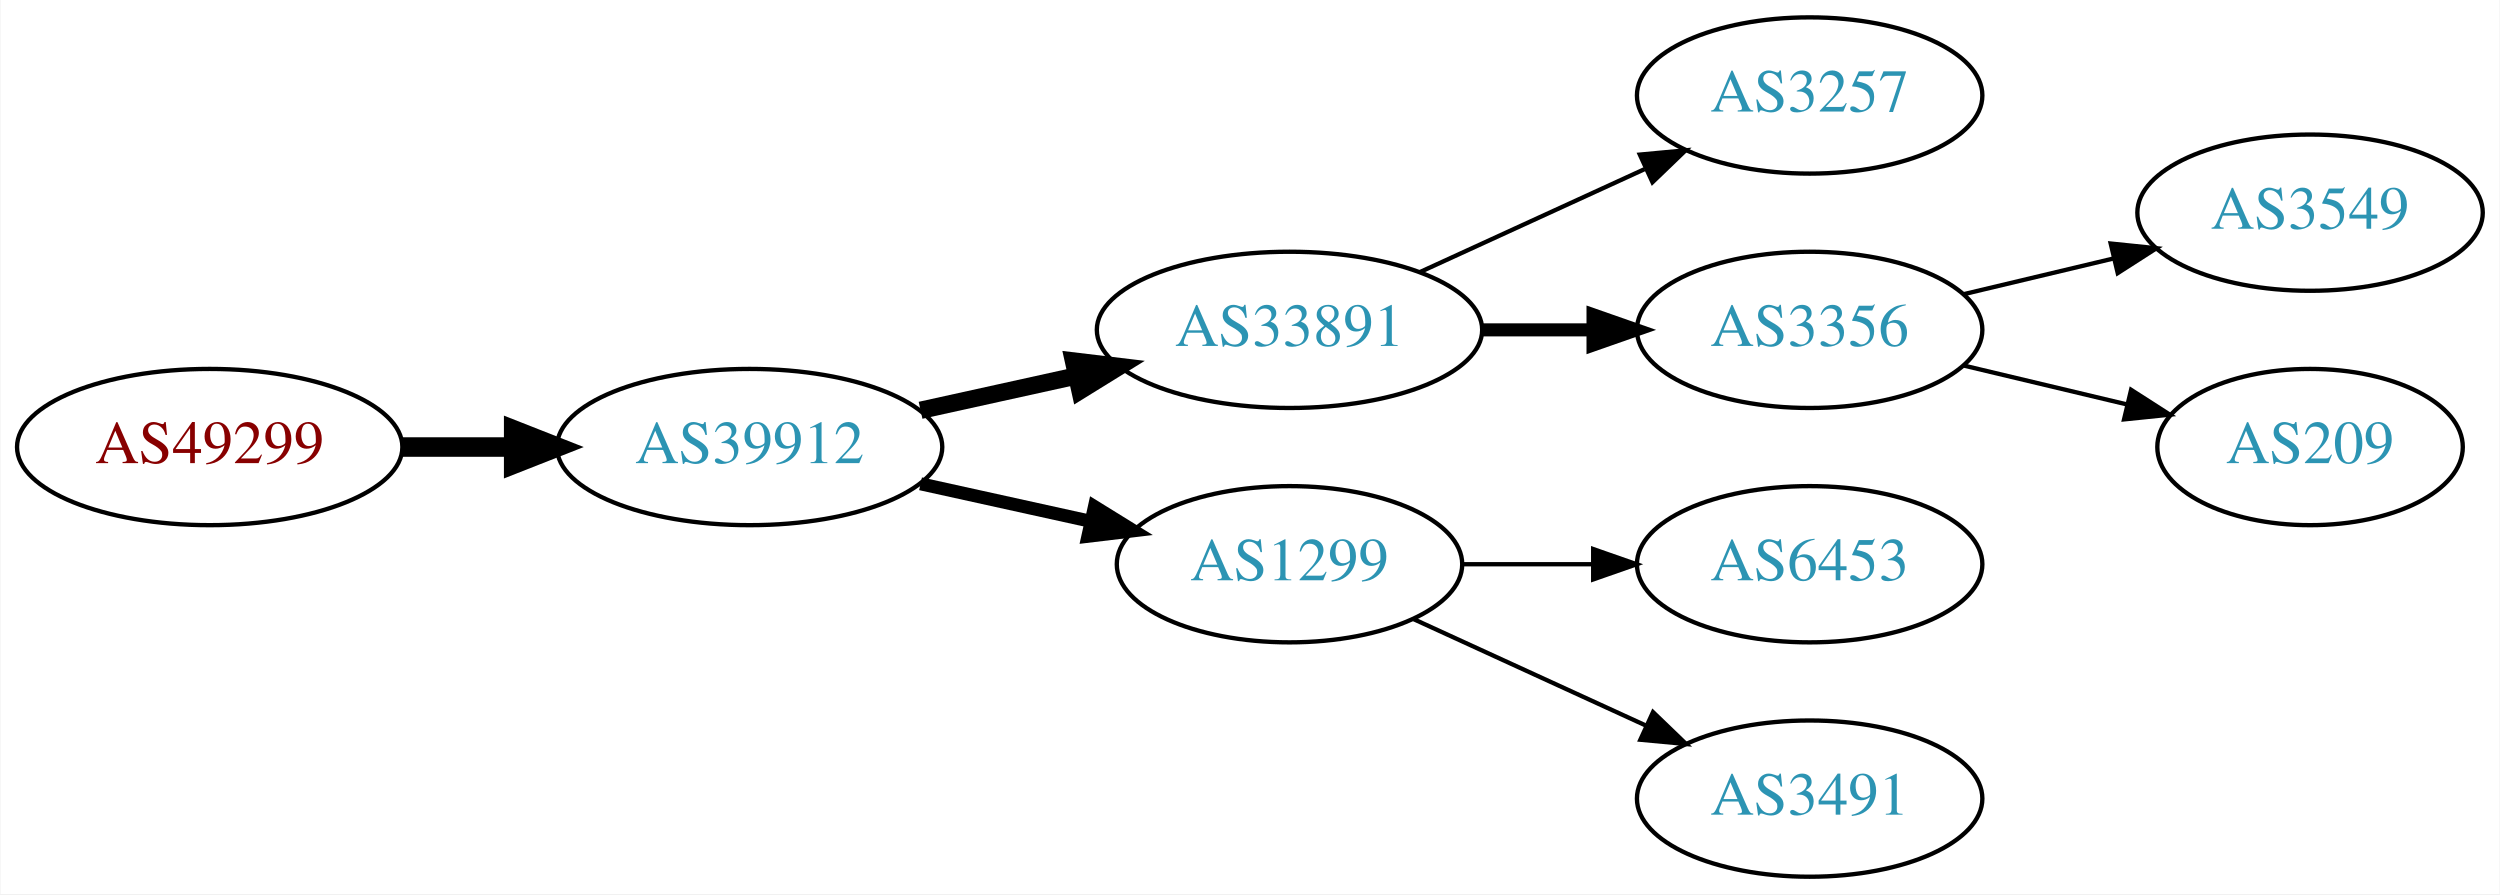
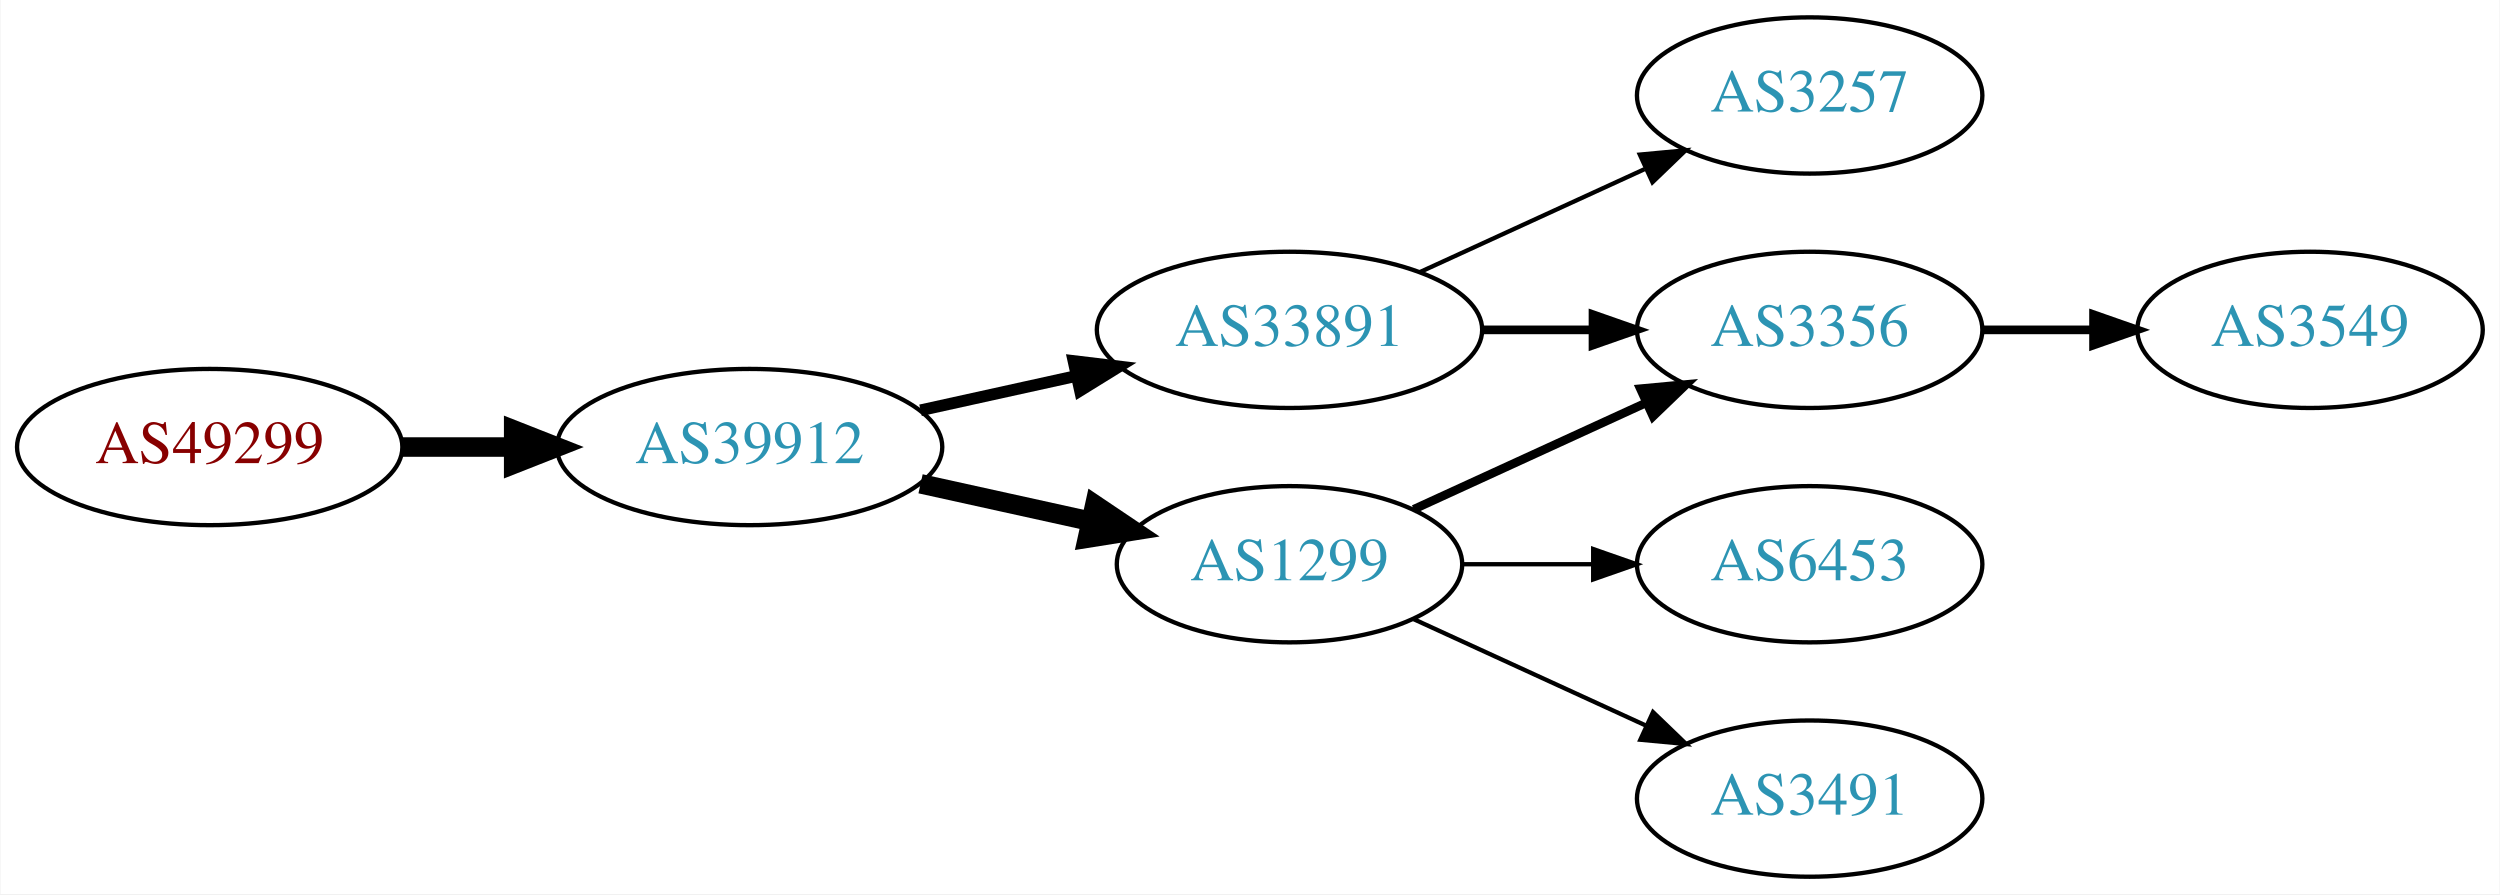
<svg xmlns="http://www.w3.org/2000/svg" xmlns:xlink="http://www.w3.org/1999/xlink" width="576pt" height="206pt" viewBox="0.00 0.00 575.76 206.00">
  <g id="graph0" class="graph" transform="scale(1 1) rotate(0) translate(4 202)">
    <polygon fill="white" stroke="none" points="-4,4 -4,-202 571.762,-202 571.762,4 -4,4" />
    <g id="node1" class="node">
      <g id="a_node1">
        <a xlink:href="/asn/49299" xlink:title="AS49299 ~ IP-Transit: www.funknetz.at GmbH [AT]">
          <ellipse fill="#ffffff" stroke="black" cx="44.196" cy="-99" rx="44.393" ry="18" />
          <text text-anchor="middle" x="44.196" y="-95.3" font-family="Times,serif" font-size="14.00" fill="#880000">AS49299</text>
        </a>
      </g>
    </g>
    <g id="node2" class="node">
      <g id="a_node2">
        <a xlink:href="/asn/39912" xlink:title="AS39912 ~ oja.at GmbH [AT]">
          <ellipse fill="#ffffff" stroke="black" cx="168.588" cy="-99" rx="44.393" ry="18" />
          <text text-anchor="middle" x="168.588" y="-95.3" font-family="Times,serif" font-size="14.00" fill="#2c94b3">AS39912</text>
        </a>
      </g>
    </g>
    <g id="edge1" class="edge">
      <path fill="none" stroke="black" stroke-width="4.5" d="M88.692,-99C96.898,-99 105.569,-99 114.041,-99" />
      <polygon fill="black" stroke="black" stroke-width="4.5" points="114.233,-102.938 124.233,-99 114.233,-95.063 114.233,-102.938" />
    </g>
    <g id="node3" class="node">
      <g id="a_node3">
        <a xlink:href="/asn/33891" xlink:title="AS33891 ~ CORE-BACKBONE GMBH GLOBAL NETWORK [DE]">
          <ellipse fill="#ffffff" stroke="black" cx="292.98" cy="-126" rx="44.393" ry="18" />
          <text text-anchor="middle" x="292.98" y="-122.3" font-family="Times,serif" font-size="14.00" fill="#2c94b3">AS33891</text>
        </a>
      </g>
    </g>
    <g id="edge2" class="edge">
-       <path fill="none" stroke="black" stroke-width="4" d="M207.978,-107.469C219.37,-109.982 231.993,-112.767 243.917,-115.397" />
-       <polygon fill="black" stroke="black" stroke-width="4" points="243.208,-118.825 253.727,-117.561 244.716,-111.989 243.208,-118.825" />
+       <path fill="none" stroke="black" stroke-width="2.7" d="M207.978,-107.469C219.37,-109.982 231.993,-112.767 243.917,-115.397" />
+       <polygon fill="black" stroke="black" stroke-width="2.7" points="243.208,-118.825 253.727,-117.561 244.716,-111.989 243.208,-118.825" />
    </g>
    <g id="node4" class="node">
      <g id="a_node4">
        <a xlink:href="/asn/1299" xlink:title="AS1299 ~ Telia Carrier [EU]">
          <ellipse fill="#ffffff" stroke="black" cx="292.98" cy="-72" rx="39.794" ry="18" />
          <text text-anchor="middle" x="292.98" y="-68.3" font-family="Times,serif" font-size="14.00" fill="#2c94b3">AS1299</text>
        </a>
      </g>
    </g>
    <g id="edge3" class="edge">
-       <path fill="none" stroke="black" stroke-width="3" d="M207.978,-90.531C220.369,-87.798 234.216,-84.743 247.036,-81.915" />
-       <polygon fill="black" stroke="black" stroke-width="3" points="248.04,-85.278 257.051,-79.706 246.532,-78.442 248.04,-85.278" />
+       <path fill="none" stroke="black" stroke-width="4.5" d="M207.978,-90.531C220.369,-87.798 234.216,-84.743 247.036,-81.915" />
+       <polygon fill="black" stroke="black" stroke-width="4.5" points="248.134,-85.705 257.051,-79.706 246.438,-78.015 248.134,-85.705" />
    </g>
    <g id="node5" class="node">
      <g id="a_node5">
+         <a xlink:href="/asn/3356" xlink:title="AS3356 ~ Level 3 Parent, LLC [US]">
+           <ellipse fill="#ffffff" stroke="black" cx="412.823" cy="-126" rx="39.794" ry="18" />
+           <text text-anchor="middle" x="412.823" y="-122.3" font-family="Times,serif" font-size="14.00" fill="#2c94b3">AS3356</text>
+         </a>
+       </g>
+     </g>
+     <g id="edge4" class="edge">
+       <path fill="none" stroke="black" stroke-width="2" d="M337.191,-126C345.504,-126 354.267,-126 362.749,-126" />
+       <polygon fill="black" stroke="black" stroke-width="2" points="362.908,-129.5 372.908,-126 362.908,-122.5 362.908,-129.5" />
+     </g>
+     <g id="node6" class="node">
+       <g id="a_node6">
        <a xlink:href="/asn/3257" xlink:title="AS3257 ~ GTT [DE]">
          <ellipse fill="#ffffff" stroke="black" cx="412.823" cy="-180" rx="39.794" ry="18" />
          <text text-anchor="middle" x="412.823" y="-176.3" font-family="Times,serif" font-size="14.00" fill="#2c94b3">AS3257</text>
        </a>
      </g>
    </g>
-     <g id="edge4" class="edge">
+     <g id="edge5" class="edge">
      <path fill="none" stroke="black" d="M323.11,-139.348C338.721,-146.502 358.119,-155.391 374.791,-163.03" />
      <polygon fill="black" stroke="black" points="373.694,-166.378 384.243,-167.362 376.61,-160.014 373.694,-166.378" />
    </g>
-     <g id="node6" class="node">
-       <g id="a_node6">
-         <a xlink:href="/asn/3356" xlink:title="AS3356 ~ Level 3 Parent, LLC [US]">
-           <ellipse fill="#ffffff" stroke="black" cx="412.823" cy="-126" rx="39.794" ry="18" />
-           <text text-anchor="middle" x="412.823" y="-122.3" font-family="Times,serif" font-size="14.00" fill="#2c94b3">AS3356</text>
-         </a>
-       </g>
-     </g>
-     <g id="edge5" class="edge">
-       <path fill="none" stroke="black" stroke-width="3" d="M337.191,-126C345.504,-126 354.267,-126 362.749,-126" />
-       <polygon fill="black" stroke="black" stroke-width="3" points="362.908,-129.5 372.908,-126 362.908,-122.5 362.908,-129.5" />
+     <g id="edge7" class="edge">
+       <path fill="none" stroke="black" stroke-width="2" d="M321.609,-84.661C337.566,-91.973 357.837,-101.261 375.119,-109.181" />
+       <polygon fill="black" stroke="black" stroke-width="2" points="373.818,-112.435 384.367,-113.419 376.734,-106.071 373.818,-112.435" />
    </g>
    <g id="node7" class="node">
      <g id="a_node7">
        <a xlink:href="/asn/6453" xlink:title="AS6453 ~ TATA COMMUNICATIONS (AMERICA) INC [US]">
          <ellipse fill="#ffffff" stroke="black" cx="412.823" cy="-72" rx="39.794" ry="18" />
          <text text-anchor="middle" x="412.823" y="-68.3" font-family="Times,serif" font-size="14.00" fill="#2c94b3">AS6453</text>
        </a>
      </g>
    </g>
    <g id="edge6" class="edge">
      <path fill="none" stroke="black" d="M332.893,-72C342.446,-72 352.796,-72 362.759,-72" />
      <polygon fill="black" stroke="black" points="362.951,-75.5 372.951,-72 362.951,-68.5 362.951,-75.5" />
    </g>
    <g id="node8" class="node">
      <g id="a_node8">
        <a xlink:href="/asn/3491" xlink:title="AS3491 ~ PCCW Global, Inc. [US]">
          <ellipse fill="#ffffff" stroke="black" cx="412.823" cy="-18" rx="39.794" ry="18" />
          <text text-anchor="middle" x="412.823" y="-14.3" font-family="Times,serif" font-size="14.00" fill="#2c94b3">AS3491</text>
        </a>
      </g>
    </g>
-     <g id="edge7" class="edge">
+     <g id="edge8" class="edge">
      <path fill="none" stroke="black" d="M321.609,-59.339C337.566,-52.027 357.837,-42.739 375.119,-34.819" />
      <polygon fill="black" stroke="black" points="376.734,-37.929 384.367,-30.581 373.818,-31.565 376.734,-37.929" />
    </g>
    <g id="node9" class="node">
      <g id="a_node9">
        <a xlink:href="/asn/3549" xlink:title="AS3549 ~ Level 3 Parent, LLC [US]">
-           <ellipse fill="#ffffff" stroke="black" cx="528.116" cy="-153" rx="39.794" ry="18" />
-           <text text-anchor="middle" x="528.116" y="-149.3" font-family="Times,serif" font-size="14.00" fill="#2c94b3">AS3549</text>
-         </a>
-       </g>
-     </g>
-     <g id="edge8" class="edge">
-       <path fill="none" stroke="black" d="M448.43,-134.248C459.301,-136.838 471.456,-139.735 482.898,-142.462" />
-       <polygon fill="black" stroke="black" points="482.182,-145.889 492.721,-144.803 483.804,-139.08 482.182,-145.889" />
-     </g>
-     <g id="node10" class="node">
-       <g id="a_node10">
-         <a xlink:href="/asn/209" xlink:title="AS209 ~ CenturyLink Communications, LLC [US]">
-           <ellipse fill="#ffffff" stroke="black" cx="528.116" cy="-99" rx="35.194" ry="18" />
-           <text text-anchor="middle" x="528.116" y="-95.3" font-family="Times,serif" font-size="14.00" fill="#2c94b3">AS209</text>
+           <ellipse fill="#ffffff" stroke="black" cx="528.116" cy="-126" rx="39.794" ry="18" />
+           <text text-anchor="middle" x="528.116" y="-122.3" font-family="Times,serif" font-size="14.00" fill="#2c94b3">AS3549</text>
        </a>
      </g>
    </g>
    <g id="edge9" class="edge">
-       <path fill="none" stroke="black" d="M448.43,-117.752C460.225,-114.942 473.529,-111.771 485.797,-108.847" />
-       <polygon fill="black" stroke="black" points="486.886,-112.186 495.802,-106.463 485.263,-105.376 486.886,-112.186" />
+       <path fill="none" stroke="black" stroke-width="2" d="M452.495,-126C460.698,-126 469.462,-126 477.994,-126" />
+       <polygon fill="black" stroke="black" stroke-width="2" points="478.233,-129.5 488.233,-126 478.233,-122.5 478.233,-129.5" />
    </g>
  </g>
</svg>
